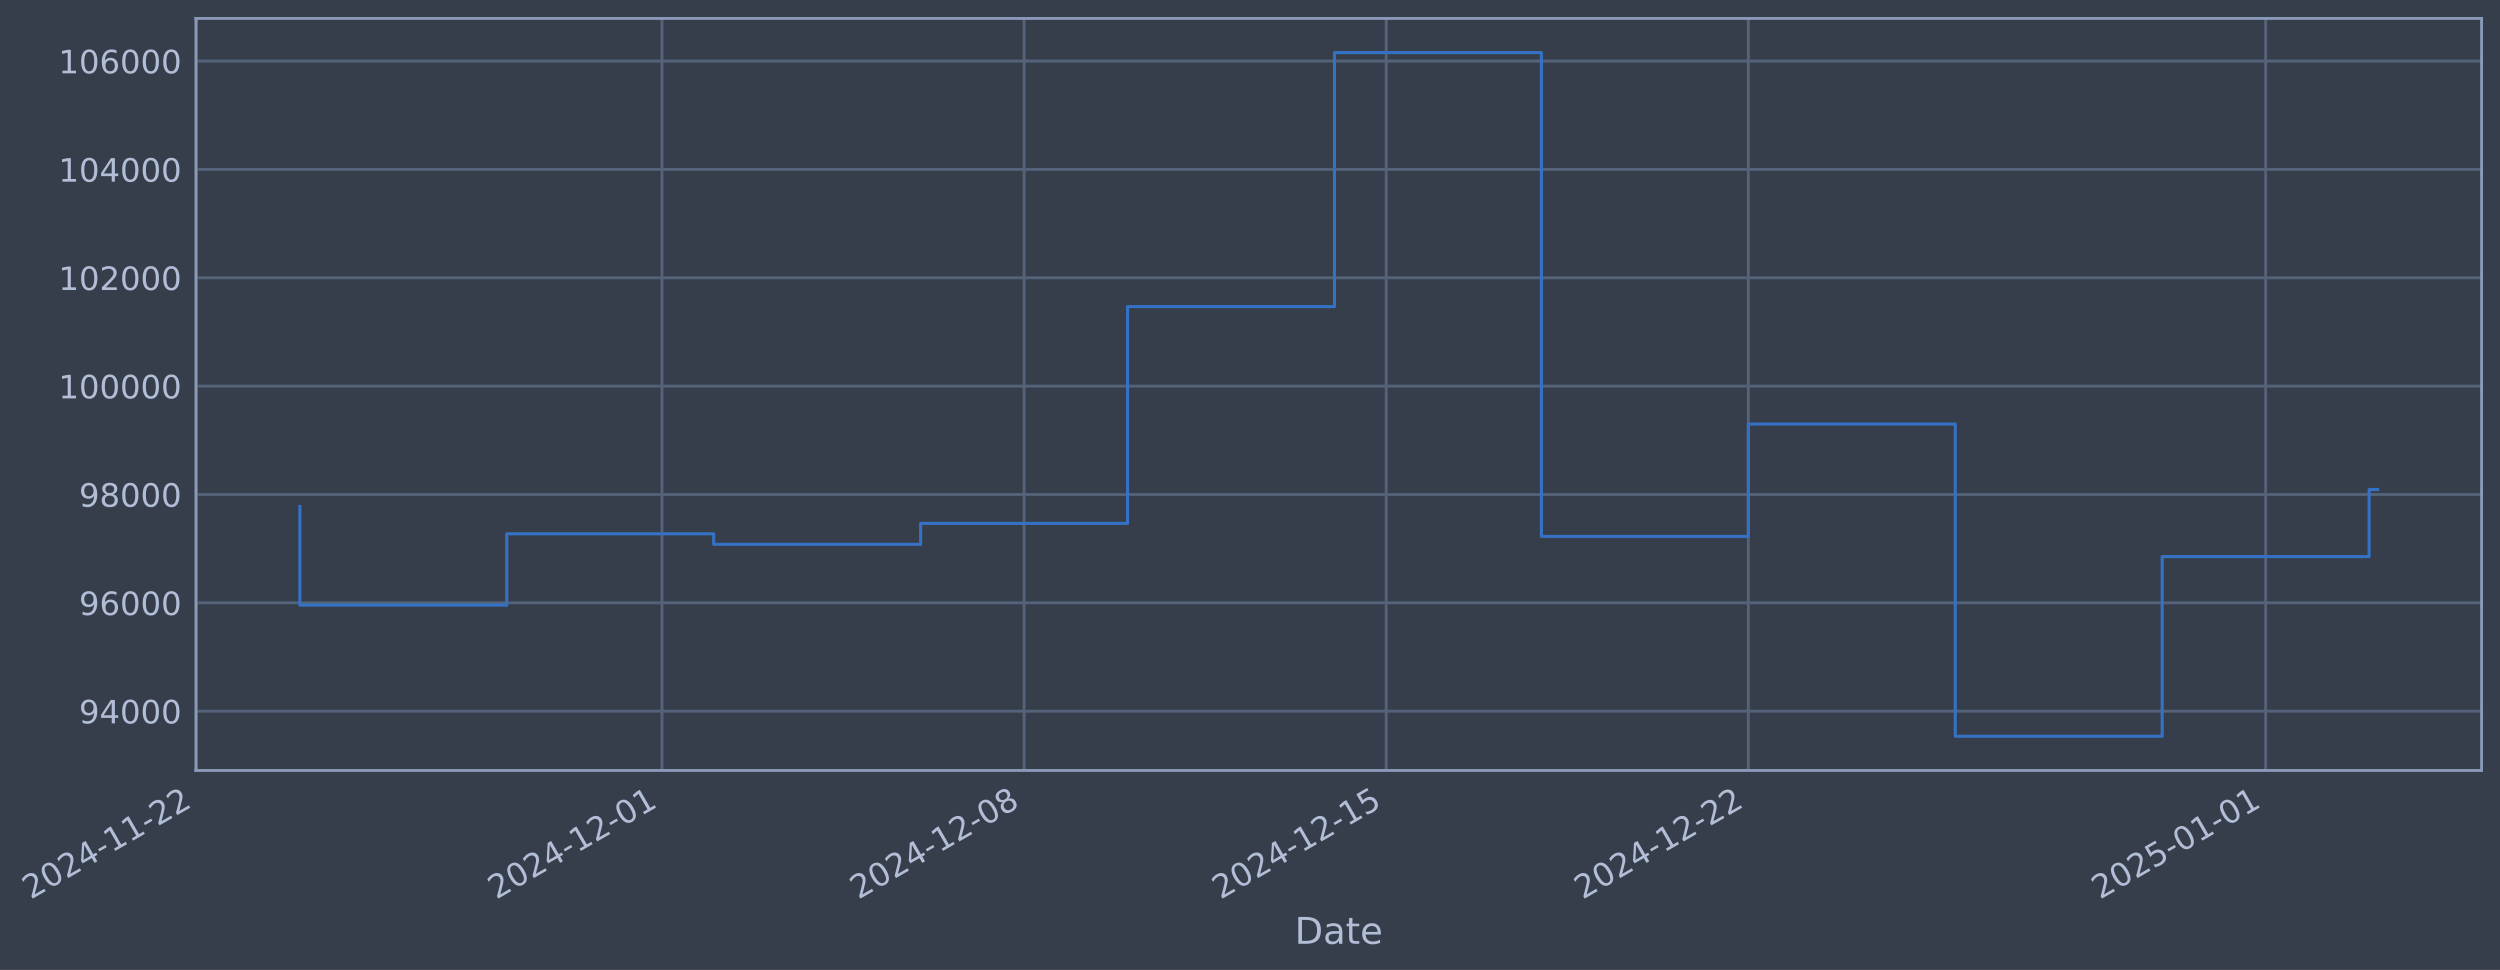
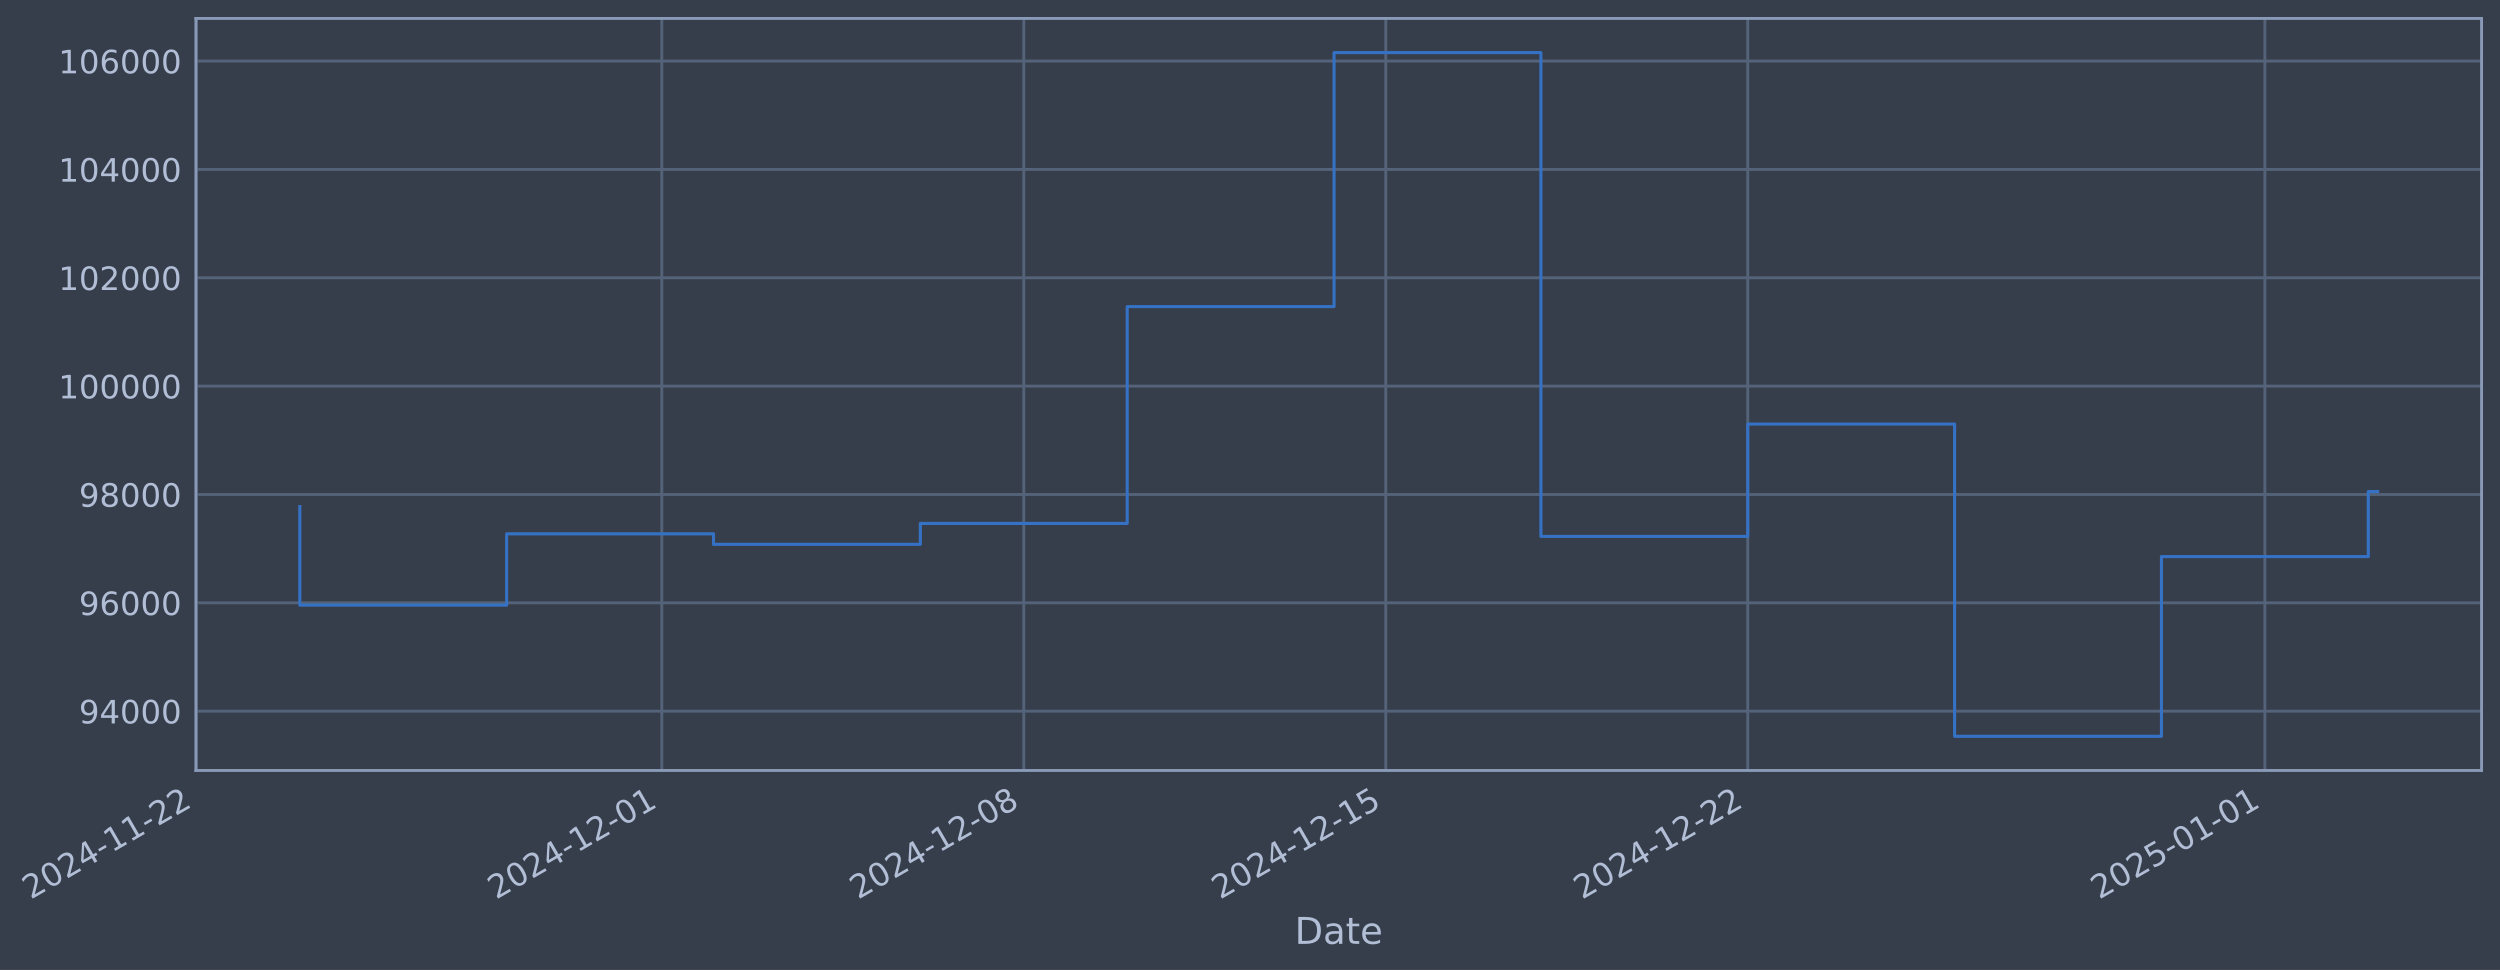
- <svg xmlns="http://www.w3.org/2000/svg" xmlns:xlink="http://www.w3.org/1999/xlink" width="976.545pt" height="378.87pt" viewBox="0 0 976.545 378.87" version="1.1">
+ <svg xmlns="http://www.w3.org/2000/svg" xmlns:xlink="http://www.w3.org/1999/xlink" width="976.529pt" height="378.87pt" viewBox="0 0 976.529 378.87" version="1.1">
  <defs>
    <style type="text/css">*{stroke-linejoin: round; stroke-linecap: butt}</style>
  </defs>
  <g id="figure_1">
    <g id="patch_1">
-       <path d="M 0 378.87  L 976.545 378.87  L 976.545 0  L 0 0  z " style="fill: #373e4b" />
+       <path d="M 0 378.87  L 976.529 378.87  L 976.529 0  L 0 0  z " style="fill: #373e4b" />
    </g>
    <g id="axes_1">
      <g id="patch_2">
-         <path d="M 76.545 300.96  L 969.345 300.96  L 969.345 7.2  L 76.545 7.2  z " style="fill: #373e4b" />
+         <path d="M 76.529 300.96  L 969.329 300.96  L 969.329 7.2  L 76.529 7.2  z " style="fill: #373e4b" />
      </g>
      <g id="matplotlib.axis_1">
        <g id="xtick_1">
          <g id="line2d_1">
-             <path d="M 76.713 300.96  L 76.713 7.2  " clip-path="url(#p987e113f41)" style="fill: none; stroke: #546379; stroke-width: 1.12; stroke-linecap: square" />
+             <path d="M 76.713 300.96  L 76.713 7.2  " clip-path="url(#p301eb4cecb)" style="fill: none; stroke: #546379; stroke-width: 1.12; stroke-linecap: square" />
          </g>
          <g id="line2d_2" />
          <g id="text_1">
            <g style="fill: #b1bed6" transform="translate(11.98702 351.4642) rotate(-30) scale(0.126 -0.126)">
              <defs>
                <path id="DejaVuSans-32" d="M 1228 531  L 3431 531  L 3431 0  L 469 0  L 469 531  Q 828 903 1448 1529  Q 2069 2156 2228 2338  Q 2531 2678 2651 2914  Q 2772 3150 2772 3378  Q 2772 3750 2511 3984  Q 2250 4219 1831 4219  Q 1534 4219 1204 4116  Q 875 4013 500 3803  L 500 4441  Q 881 4594 1212 4672  Q 1544 4750 1819 4750  Q 2544 4750 2975 4387  Q 3406 4025 3406 3419  Q 3406 3131 3298 2873  Q 3191 2616 2906 2266  Q 2828 2175 2409 1742  Q 1991 1309 1228 531  z " transform="scale(0.015625)" />
                <path id="DejaVuSans-30" d="M 2034 4250  Q 1547 4250 1301 3770  Q 1056 3291 1056 2328  Q 1056 1369 1301 889  Q 1547 409 2034 409  Q 2525 409 2770 889  Q 3016 1369 3016 2328  Q 3016 3291 2770 3770  Q 2525 4250 2034 4250  z M 2034 4750  Q 2819 4750 3233 4129  Q 3647 3509 3647 2328  Q 3647 1150 3233 529  Q 2819 -91 2034 -91  Q 1250 -91 836 529  Q 422 1150 422 2328  Q 422 3509 836 4129  Q 1250 4750 2034 4750  z " transform="scale(0.015625)" />
                <path id="DejaVuSans-34" d="M 2419 4116  L 825 1625  L 2419 1625  L 2419 4116  z M 2253 4666  L 3047 4666  L 3047 1625  L 3713 1625  L 3713 1100  L 3047 1100  L 3047 0  L 2419 0  L 2419 1100  L 313 1100  L 313 1709  L 2253 4666  z " transform="scale(0.015625)" />
                <path id="DejaVuSans-2d" d="M 313 2009  L 1997 2009  L 1997 1497  L 313 1497  L 313 2009  z " transform="scale(0.015625)" />
                <path id="DejaVuSans-31" d="M 794 531  L 1825 531  L 1825 4091  L 703 3866  L 703 4441  L 1819 4666  L 2450 4666  L 2450 531  L 3481 531  L 3481 0  L 794 0  L 794 531  z " transform="scale(0.015625)" />
              </defs>
              <use xlink:href="#DejaVuSans-32" />
              <use xlink:href="#DejaVuSans-30" transform="translate(63.62305 0)" />
              <use xlink:href="#DejaVuSans-32" transform="translate(127.2461 0)" />
              <use xlink:href="#DejaVuSans-34" transform="translate(190.8691 0)" />
              <use xlink:href="#DejaVuSans-2d" transform="translate(254.4922 0)" />
              <use xlink:href="#DejaVuSans-31" transform="translate(290.5762 0)" />
              <use xlink:href="#DejaVuSans-31" transform="translate(354.1992 0)" />
              <use xlink:href="#DejaVuSans-2d" transform="translate(417.8223 0)" />
              <use xlink:href="#DejaVuSans-32" transform="translate(453.9062 0)" />
              <use xlink:href="#DejaVuSans-32" transform="translate(517.5293 0)" />
            </g>
          </g>
        </g>
        <g id="xtick_2">
          <g id="line2d_3">
-             <path d="M 258.578 300.96  L 258.578 7.2  " clip-path="url(#p987e113f41)" style="fill: none; stroke: #546379; stroke-width: 1.12; stroke-linecap: square" />
+             <path d="M 258.506 300.96  L 258.506 7.2  " clip-path="url(#p301eb4cecb)" style="fill: none; stroke: #546379; stroke-width: 1.12; stroke-linecap: square" />
          </g>
          <g id="line2d_4" />
          <g id="text_2">
-             <g style="fill: #b1bed6" transform="translate(193.8524 351.4642) rotate(-30) scale(0.126 -0.126)">
+             <g style="fill: #b1bed6" transform="translate(193.7805 351.4642) rotate(-30) scale(0.126 -0.126)">
              <use xlink:href="#DejaVuSans-32" />
              <use xlink:href="#DejaVuSans-30" transform="translate(63.62305 0)" />
              <use xlink:href="#DejaVuSans-32" transform="translate(127.2461 0)" />
              <use xlink:href="#DejaVuSans-34" transform="translate(190.8691 0)" />
              <use xlink:href="#DejaVuSans-2d" transform="translate(254.4922 0)" />
              <use xlink:href="#DejaVuSans-31" transform="translate(290.5762 0)" />
              <use xlink:href="#DejaVuSans-32" transform="translate(354.1992 0)" />
              <use xlink:href="#DejaVuSans-2d" transform="translate(417.8223 0)" />
              <use xlink:href="#DejaVuSans-30" transform="translate(453.9062 0)" />
              <use xlink:href="#DejaVuSans-31" transform="translate(517.5293 0)" />
            </g>
          </g>
        </g>
        <g id="xtick_3">
          <g id="line2d_5">
-             <path d="M 400.029 300.96  L 400.029 7.2  " clip-path="url(#p987e113f41)" style="fill: none; stroke: #546379; stroke-width: 1.12; stroke-linecap: square" />
+             <path d="M 399.901 300.96  L 399.901 7.2  " clip-path="url(#p301eb4cecb)" style="fill: none; stroke: #546379; stroke-width: 1.12; stroke-linecap: square" />
          </g>
          <g id="line2d_6" />
          <g id="text_3">
-             <g style="fill: #b1bed6" transform="translate(335.3033 351.4642) rotate(-30) scale(0.126 -0.126)">
+             <g style="fill: #b1bed6" transform="translate(335.1754 351.4642) rotate(-30) scale(0.126 -0.126)">
              <defs>
                <path id="DejaVuSans-38" d="M 2034 2216  Q 1584 2216 1326 1975  Q 1069 1734 1069 1313  Q 1069 891 1326 650  Q 1584 409 2034 409  Q 2484 409 2743 651  Q 3003 894 3003 1313  Q 3003 1734 2745 1975  Q 2488 2216 2034 2216  z M 1403 2484  Q 997 2584 770 2862  Q 544 3141 544 3541  Q 544 4100 942 4425  Q 1341 4750 2034 4750  Q 2731 4750 3128 4425  Q 3525 4100 3525 3541  Q 3525 3141 3298 2862  Q 3072 2584 2669 2484  Q 3125 2378 3379 2068  Q 3634 1759 3634 1313  Q 3634 634 3220 271  Q 2806 -91 2034 -91  Q 1263 -91 848 271  Q 434 634 434 1313  Q 434 1759 690 2068  Q 947 2378 1403 2484  z M 1172 3481  Q 1172 3119 1398 2916  Q 1625 2713 2034 2713  Q 2441 2713 2670 2916  Q 2900 3119 2900 3481  Q 2900 3844 2670 4047  Q 2441 4250 2034 4250  Q 1625 4250 1398 4047  Q 1172 3844 1172 3481  z " transform="scale(0.015625)" />
              </defs>
              <use xlink:href="#DejaVuSans-32" />
              <use xlink:href="#DejaVuSans-30" transform="translate(63.62305 0)" />
              <use xlink:href="#DejaVuSans-32" transform="translate(127.2461 0)" />
              <use xlink:href="#DejaVuSans-34" transform="translate(190.8691 0)" />
              <use xlink:href="#DejaVuSans-2d" transform="translate(254.4922 0)" />
              <use xlink:href="#DejaVuSans-31" transform="translate(290.5762 0)" />
              <use xlink:href="#DejaVuSans-32" transform="translate(354.1992 0)" />
              <use xlink:href="#DejaVuSans-2d" transform="translate(417.8223 0)" />
              <use xlink:href="#DejaVuSans-30" transform="translate(453.9062 0)" />
              <use xlink:href="#DejaVuSans-38" transform="translate(517.5293 0)" />
            </g>
          </g>
        </g>
        <g id="xtick_4">
          <g id="line2d_7">
-             <path d="M 541.48 300.96  L 541.48 7.2  " clip-path="url(#p987e113f41)" style="fill: none; stroke: #546379; stroke-width: 1.12; stroke-linecap: square" />
+             <path d="M 541.296 300.96  L 541.296 7.2  " clip-path="url(#p301eb4cecb)" style="fill: none; stroke: #546379; stroke-width: 1.12; stroke-linecap: square" />
          </g>
          <g id="line2d_8" />
          <g id="text_4">
-             <g style="fill: #b1bed6" transform="translate(476.7542 351.4642) rotate(-30) scale(0.126 -0.126)">
+             <g style="fill: #b1bed6" transform="translate(476.5704 351.4642) rotate(-30) scale(0.126 -0.126)">
              <defs>
                <path id="DejaVuSans-35" d="M 691 4666  L 3169 4666  L 3169 4134  L 1269 4134  L 1269 2991  Q 1406 3038 1543 3061  Q 1681 3084 1819 3084  Q 2600 3084 3056 2656  Q 3513 2228 3513 1497  Q 3513 744 3044 326  Q 2575 -91 1722 -91  Q 1428 -91 1123 -41  Q 819 9 494 109  L 494 744  Q 775 591 1075 516  Q 1375 441 1709 441  Q 2250 441 2565 725  Q 2881 1009 2881 1497  Q 2881 1984 2565 2268  Q 2250 2553 1709 2553  Q 1456 2553 1204 2497  Q 953 2441 691 2322  L 691 4666  z " transform="scale(0.015625)" />
              </defs>
              <use xlink:href="#DejaVuSans-32" />
              <use xlink:href="#DejaVuSans-30" transform="translate(63.62305 0)" />
              <use xlink:href="#DejaVuSans-32" transform="translate(127.2461 0)" />
              <use xlink:href="#DejaVuSans-34" transform="translate(190.8691 0)" />
              <use xlink:href="#DejaVuSans-2d" transform="translate(254.4922 0)" />
              <use xlink:href="#DejaVuSans-31" transform="translate(290.5762 0)" />
              <use xlink:href="#DejaVuSans-32" transform="translate(354.1992 0)" />
              <use xlink:href="#DejaVuSans-2d" transform="translate(417.8223 0)" />
              <use xlink:href="#DejaVuSans-31" transform="translate(453.9062 0)" />
              <use xlink:href="#DejaVuSans-35" transform="translate(517.5293 0)" />
            </g>
          </g>
        </g>
        <g id="xtick_5">
          <g id="line2d_9">
-             <path d="M 682.931 300.96  L 682.931 7.2  " clip-path="url(#p987e113f41)" style="fill: none; stroke: #546379; stroke-width: 1.12; stroke-linecap: square" />
+             <path d="M 682.691 300.96  L 682.691 7.2  " clip-path="url(#p301eb4cecb)" style="fill: none; stroke: #546379; stroke-width: 1.12; stroke-linecap: square" />
          </g>
          <g id="line2d_10" />
          <g id="text_5">
-             <g style="fill: #b1bed6" transform="translate(618.205 351.4642) rotate(-30) scale(0.126 -0.126)">
+             <g style="fill: #b1bed6" transform="translate(617.9653 351.4642) rotate(-30) scale(0.126 -0.126)">
              <use xlink:href="#DejaVuSans-32" />
              <use xlink:href="#DejaVuSans-30" transform="translate(63.62305 0)" />
              <use xlink:href="#DejaVuSans-32" transform="translate(127.2461 0)" />
              <use xlink:href="#DejaVuSans-34" transform="translate(190.8691 0)" />
              <use xlink:href="#DejaVuSans-2d" transform="translate(254.4922 0)" />
              <use xlink:href="#DejaVuSans-31" transform="translate(290.5762 0)" />
              <use xlink:href="#DejaVuSans-32" transform="translate(354.1992 0)" />
              <use xlink:href="#DejaVuSans-2d" transform="translate(417.8223 0)" />
              <use xlink:href="#DejaVuSans-32" transform="translate(453.9062 0)" />
              <use xlink:href="#DejaVuSans-32" transform="translate(517.5293 0)" />
            </g>
          </g>
        </g>
        <g id="xtick_6">
          <g id="line2d_11">
-             <path d="M 885.003 300.96  L 885.003 7.2  " clip-path="url(#p987e113f41)" style="fill: none; stroke: #546379; stroke-width: 1.12; stroke-linecap: square" />
+             <path d="M 884.684 300.96  L 884.684 7.2  " clip-path="url(#p301eb4cecb)" style="fill: none; stroke: #546379; stroke-width: 1.12; stroke-linecap: square" />
          </g>
          <g id="line2d_12" />
          <g id="text_6">
-             <g style="fill: #b1bed6" transform="translate(820.2777 351.4642) rotate(-30) scale(0.126 -0.126)">
+             <g style="fill: #b1bed6" transform="translate(819.9581 351.4642) rotate(-30) scale(0.126 -0.126)">
              <use xlink:href="#DejaVuSans-32" />
              <use xlink:href="#DejaVuSans-30" transform="translate(63.62305 0)" />
              <use xlink:href="#DejaVuSans-32" transform="translate(127.2461 0)" />
              <use xlink:href="#DejaVuSans-35" transform="translate(190.8691 0)" />
              <use xlink:href="#DejaVuSans-2d" transform="translate(254.4922 0)" />
              <use xlink:href="#DejaVuSans-30" transform="translate(290.5762 0)" />
              <use xlink:href="#DejaVuSans-31" transform="translate(354.1992 0)" />
              <use xlink:href="#DejaVuSans-2d" transform="translate(417.8223 0)" />
              <use xlink:href="#DejaVuSans-30" transform="translate(453.9062 0)" />
              <use xlink:href="#DejaVuSans-31" transform="translate(517.5293 0)" />
            </g>
          </g>
        </g>
        <g id="text_7">
-           <g style="fill: #b1bed6" transform="translate(505.7361 368.6753) scale(0.144 -0.144)">
+           <g style="fill: #b1bed6" transform="translate(505.7201 368.6753) scale(0.144 -0.144)">
            <defs>
              <path id="DejaVuSans-44" d="M 1259 4147  L 1259 519  L 2022 519  Q 2988 519 3436 956  Q 3884 1394 3884 2338  Q 3884 3275 3436 3711  Q 2988 4147 2022 4147  L 1259 4147  z M 628 4666  L 1925 4666  Q 3281 4666 3915 4102  Q 4550 3538 4550 2338  Q 4550 1131 3912 565  Q 3275 0 1925 0  L 628 0  L 628 4666  z " transform="scale(0.015625)" />
              <path id="DejaVuSans-61" d="M 2194 1759  Q 1497 1759 1228 1600  Q 959 1441 959 1056  Q 959 750 1161 570  Q 1363 391 1709 391  Q 2188 391 2477 730  Q 2766 1069 2766 1631  L 2766 1759  L 2194 1759  z M 3341 1997  L 3341 0  L 2766 0  L 2766 531  Q 2569 213 2275 61  Q 1981 -91 1556 -91  Q 1019 -91 701 211  Q 384 513 384 1019  Q 384 1609 779 1909  Q 1175 2209 1959 2209  L 2766 2209  L 2766 2266  Q 2766 2663 2505 2880  Q 2244 3097 1772 3097  Q 1472 3097 1187 3025  Q 903 2953 641 2809  L 641 3341  Q 956 3463 1253 3523  Q 1550 3584 1831 3584  Q 2591 3584 2966 3190  Q 3341 2797 3341 1997  z " transform="scale(0.015625)" />
              <path id="DejaVuSans-74" d="M 1172 4494  L 1172 3500  L 2356 3500  L 2356 3053  L 1172 3053  L 1172 1153  Q 1172 725 1289 603  Q 1406 481 1766 481  L 2356 481  L 2356 0  L 1766 0  Q 1100 0 847 248  Q 594 497 594 1153  L 594 3053  L 172 3053  L 172 3500  L 594 3500  L 594 4494  L 1172 4494  z " transform="scale(0.015625)" />
              <path id="DejaVuSans-65" d="M 3597 1894  L 3597 1613  L 953 1613  Q 991 1019 1311 708  Q 1631 397 2203 397  Q 2534 397 2845 478  Q 3156 559 3463 722  L 3463 178  Q 3153 47 2828 -22  Q 2503 -91 2169 -91  Q 1331 -91 842 396  Q 353 884 353 1716  Q 353 2575 817 3079  Q 1281 3584 2069 3584  Q 2775 3584 3186 3129  Q 3597 2675 3597 1894  z M 3022 2063  Q 3016 2534 2758 2815  Q 2500 3097 2075 3097  Q 1594 3097 1305 2825  Q 1016 2553 972 2059  L 3022 2063  z " transform="scale(0.015625)" />
            </defs>
            <use xlink:href="#DejaVuSans-44" />
            <use xlink:href="#DejaVuSans-61" transform="translate(77.00195 0)" />
            <use xlink:href="#DejaVuSans-74" transform="translate(138.2812 0)" />
            <use xlink:href="#DejaVuSans-65" transform="translate(177.4902 0)" />
          </g>
        </g>
      </g>
      <g id="matplotlib.axis_2">
        <g id="ytick_1">
          <g id="line2d_13">
-             <path d="M 76.545 277.797  L 969.345 277.797  " clip-path="url(#p987e113f41)" style="fill: none; stroke: #546379; stroke-width: 1.12; stroke-linecap: square" />
+             <path d="M 76.529 277.797  L 969.329 277.797  " clip-path="url(#p301eb4cecb)" style="fill: none; stroke: #546379; stroke-width: 1.12; stroke-linecap: square" />
          </g>
          <g id="line2d_14" />
          <g id="text_8">
-             <g style="fill: #b1bed6" transform="translate(30.86149 282.5841) scale(0.126 -0.126)">
+             <g style="fill: #b1bed6" transform="translate(30.84551 282.5841) scale(0.126 -0.126)">
              <defs>
                <path id="DejaVuSans-39" d="M 703 97  L 703 672  Q 941 559 1184 500  Q 1428 441 1663 441  Q 2288 441 2617 861  Q 2947 1281 2994 2138  Q 2813 1869 2534 1725  Q 2256 1581 1919 1581  Q 1219 1581 811 2004  Q 403 2428 403 3163  Q 403 3881 828 4315  Q 1253 4750 1959 4750  Q 2769 4750 3195 4129  Q 3622 3509 3622 2328  Q 3622 1225 3098 567  Q 2575 -91 1691 -91  Q 1453 -91 1209 -44  Q 966 3 703 97  z M 1959 2075  Q 2384 2075 2632 2365  Q 2881 2656 2881 3163  Q 2881 3666 2632 3958  Q 2384 4250 1959 4250  Q 1534 4250 1286 3958  Q 1038 3666 1038 3163  Q 1038 2656 1286 2365  Q 1534 2075 1959 2075  z " transform="scale(0.015625)" />
              </defs>
              <use xlink:href="#DejaVuSans-39" />
              <use xlink:href="#DejaVuSans-34" transform="translate(63.62305 0)" />
              <use xlink:href="#DejaVuSans-30" transform="translate(127.2461 0)" />
              <use xlink:href="#DejaVuSans-30" transform="translate(190.8691 0)" />
              <use xlink:href="#DejaVuSans-30" transform="translate(254.4922 0)" />
            </g>
          </g>
        </g>
        <g id="ytick_2">
          <g id="line2d_15">
-             <path d="M 76.545 235.473  L 969.345 235.473  " clip-path="url(#p987e113f41)" style="fill: none; stroke: #546379; stroke-width: 1.12; stroke-linecap: square" />
+             <path d="M 76.529 235.473  L 969.329 235.473  " clip-path="url(#p301eb4cecb)" style="fill: none; stroke: #546379; stroke-width: 1.12; stroke-linecap: square" />
          </g>
          <g id="line2d_16" />
          <g id="text_9">
-             <g style="fill: #b1bed6" transform="translate(30.86149 240.2602) scale(0.126 -0.126)">
+             <g style="fill: #b1bed6" transform="translate(30.84551 240.2602) scale(0.126 -0.126)">
              <defs>
                <path id="DejaVuSans-36" d="M 2113 2584  Q 1688 2584 1439 2293  Q 1191 2003 1191 1497  Q 1191 994 1439 701  Q 1688 409 2113 409  Q 2538 409 2786 701  Q 3034 994 3034 1497  Q 3034 2003 2786 2293  Q 2538 2584 2113 2584  z M 3366 4563  L 3366 3988  Q 3128 4100 2886 4159  Q 2644 4219 2406 4219  Q 1781 4219 1451 3797  Q 1122 3375 1075 2522  Q 1259 2794 1537 2939  Q 1816 3084 2150 3084  Q 2853 3084 3261 2657  Q 3669 2231 3669 1497  Q 3669 778 3244 343  Q 2819 -91 2113 -91  Q 1303 -91 875 529  Q 447 1150 447 2328  Q 447 3434 972 4092  Q 1497 4750 2381 4750  Q 2619 4750 2861 4703  Q 3103 4656 3366 4563  z " transform="scale(0.015625)" />
              </defs>
              <use xlink:href="#DejaVuSans-39" />
              <use xlink:href="#DejaVuSans-36" transform="translate(63.62305 0)" />
              <use xlink:href="#DejaVuSans-30" transform="translate(127.2461 0)" />
              <use xlink:href="#DejaVuSans-30" transform="translate(190.8691 0)" />
              <use xlink:href="#DejaVuSans-30" transform="translate(254.4922 0)" />
            </g>
          </g>
        </g>
        <g id="ytick_3">
          <g id="line2d_17">
-             <path d="M 76.545 193.149  L 969.345 193.149  " clip-path="url(#p987e113f41)" style="fill: none; stroke: #546379; stroke-width: 1.12; stroke-linecap: square" />
+             <path d="M 76.529 193.149  L 969.329 193.149  " clip-path="url(#p301eb4cecb)" style="fill: none; stroke: #546379; stroke-width: 1.12; stroke-linecap: square" />
          </g>
          <g id="line2d_18" />
          <g id="text_10">
-             <g style="fill: #b1bed6" transform="translate(30.86149 197.9364) scale(0.126 -0.126)">
+             <g style="fill: #b1bed6" transform="translate(30.84551 197.9364) scale(0.126 -0.126)">
              <use xlink:href="#DejaVuSans-39" />
              <use xlink:href="#DejaVuSans-38" transform="translate(63.62305 0)" />
              <use xlink:href="#DejaVuSans-30" transform="translate(127.2461 0)" />
              <use xlink:href="#DejaVuSans-30" transform="translate(190.8691 0)" />
              <use xlink:href="#DejaVuSans-30" transform="translate(254.4922 0)" />
            </g>
          </g>
        </g>
        <g id="ytick_4">
          <g id="line2d_19">
-             <path d="M 76.545 150.826  L 969.345 150.826  " clip-path="url(#p987e113f41)" style="fill: none; stroke: #546379; stroke-width: 1.12; stroke-linecap: square" />
+             <path d="M 76.529 150.826  L 969.329 150.826  " clip-path="url(#p301eb4cecb)" style="fill: none; stroke: #546379; stroke-width: 1.12; stroke-linecap: square" />
          </g>
          <g id="line2d_20" />
          <g id="text_11">
-             <g style="fill: #b1bed6" transform="translate(22.84474 155.6126) scale(0.126 -0.126)">
+             <g style="fill: #b1bed6" transform="translate(22.82876 155.6126) scale(0.126 -0.126)">
              <use xlink:href="#DejaVuSans-31" />
              <use xlink:href="#DejaVuSans-30" transform="translate(63.62305 0)" />
              <use xlink:href="#DejaVuSans-30" transform="translate(127.2461 0)" />
              <use xlink:href="#DejaVuSans-30" transform="translate(190.8691 0)" />
              <use xlink:href="#DejaVuSans-30" transform="translate(254.4922 0)" />
              <use xlink:href="#DejaVuSans-30" transform="translate(318.1152 0)" />
            </g>
          </g>
        </g>
        <g id="ytick_5">
          <g id="line2d_21">
-             <path d="M 76.545 108.502  L 969.345 108.502  " clip-path="url(#p987e113f41)" style="fill: none; stroke: #546379; stroke-width: 1.12; stroke-linecap: square" />
+             <path d="M 76.529 108.502  L 969.329 108.502  " clip-path="url(#p301eb4cecb)" style="fill: none; stroke: #546379; stroke-width: 1.12; stroke-linecap: square" />
          </g>
          <g id="line2d_22" />
          <g id="text_12">
-             <g style="fill: #b1bed6" transform="translate(22.84474 113.2888) scale(0.126 -0.126)">
+             <g style="fill: #b1bed6" transform="translate(22.82876 113.2888) scale(0.126 -0.126)">
              <use xlink:href="#DejaVuSans-31" />
              <use xlink:href="#DejaVuSans-30" transform="translate(63.62305 0)" />
              <use xlink:href="#DejaVuSans-32" transform="translate(127.2461 0)" />
              <use xlink:href="#DejaVuSans-30" transform="translate(190.8691 0)" />
              <use xlink:href="#DejaVuSans-30" transform="translate(254.4922 0)" />
              <use xlink:href="#DejaVuSans-30" transform="translate(318.1152 0)" />
            </g>
          </g>
        </g>
        <g id="ytick_6">
          <g id="line2d_23">
-             <path d="M 76.545 66.178  L 969.345 66.178  " clip-path="url(#p987e113f41)" style="fill: none; stroke: #546379; stroke-width: 1.12; stroke-linecap: square" />
+             <path d="M 76.529 66.178  L 969.329 66.178  " clip-path="url(#p301eb4cecb)" style="fill: none; stroke: #546379; stroke-width: 1.12; stroke-linecap: square" />
          </g>
          <g id="line2d_24" />
          <g id="text_13">
-             <g style="fill: #b1bed6" transform="translate(22.84474 70.96502) scale(0.126 -0.126)">
+             <g style="fill: #b1bed6" transform="translate(22.82876 70.96502) scale(0.126 -0.126)">
              <use xlink:href="#DejaVuSans-31" />
              <use xlink:href="#DejaVuSans-30" transform="translate(63.62305 0)" />
              <use xlink:href="#DejaVuSans-34" transform="translate(127.2461 0)" />
              <use xlink:href="#DejaVuSans-30" transform="translate(190.8691 0)" />
              <use xlink:href="#DejaVuSans-30" transform="translate(254.4922 0)" />
              <use xlink:href="#DejaVuSans-30" transform="translate(318.1152 0)" />
            </g>
          </g>
        </g>
        <g id="ytick_7">
          <g id="line2d_25">
-             <path d="M 76.545 23.854  L 969.345 23.854  " clip-path="url(#p987e113f41)" style="fill: none; stroke: #546379; stroke-width: 1.12; stroke-linecap: square" />
+             <path d="M 76.529 23.854  L 969.329 23.854  " clip-path="url(#p301eb4cecb)" style="fill: none; stroke: #546379; stroke-width: 1.12; stroke-linecap: square" />
          </g>
          <g id="line2d_26" />
          <g id="text_14">
-             <g style="fill: #b1bed6" transform="translate(22.84474 28.64121) scale(0.126 -0.126)">
+             <g style="fill: #b1bed6" transform="translate(22.82876 28.64121) scale(0.126 -0.126)">
              <use xlink:href="#DejaVuSans-31" />
              <use xlink:href="#DejaVuSans-30" transform="translate(63.62305 0)" />
              <use xlink:href="#DejaVuSans-36" transform="translate(127.2461 0)" />
              <use xlink:href="#DejaVuSans-30" transform="translate(190.8691 0)" />
              <use xlink:href="#DejaVuSans-30" transform="translate(254.4922 0)" />
              <use xlink:href="#DejaVuSans-30" transform="translate(318.1152 0)" />
            </g>
          </g>
        </g>
      </g>
      <g id="line2d_27">
-         <path d="M 117.127 197.87  L 117.127 236.383  L 197.956 236.383  L 197.956 208.521  L 278.785 208.521  L 278.785 212.628  L 359.614 212.628  L 359.614 204.459  L 440.443 204.459  L 440.443 119.77  L 521.272 119.77  L 521.272 20.553  L 602.101 20.553  L 602.101 209.517  L 682.931 209.517  L 682.931 165.636  L 763.76 165.636  L 763.76 287.607  L 844.589 287.607  L 844.589 217.409  L 925.418 217.409  L 925.418 191.207  L 928.763 191.207  " clip-path="url(#p987e113f41)" style="fill: none; stroke: #3572c6; stroke-width: 1.2; stroke-linecap: square" />
+         <path d="M 117.111 197.87  L 117.111 236.383  L 197.908 236.383  L 197.908 208.521  L 278.705 208.521  L 278.705 212.628  L 359.502 212.628  L 359.502 204.459  L 440.299 204.459  L 440.299 119.77  L 521.097 119.77  L 521.097 20.553  L 601.894 20.553  L 601.894 209.517  L 682.691 209.517  L 682.691 165.636  L 763.488 165.636  L 763.488 287.607  L 844.285 287.607  L 844.285 217.409  L 925.082 217.409  L 925.082 192.008  L 928.747 192.008  " clip-path="url(#p301eb4cecb)" style="fill: none; stroke: #3572c6; stroke-width: 1.2; stroke-linecap: square" />
      </g>
      <g id="patch_3">
-         <path d="M 76.545 300.96  L 76.545 7.2  " style="fill: none; stroke: #899ab8; stroke-width: 1.12; stroke-linejoin: miter; stroke-linecap: square" />
+         <path d="M 76.529 300.96  L 76.529 7.2  " style="fill: none; stroke: #899ab8; stroke-width: 1.12; stroke-linejoin: miter; stroke-linecap: square" />
      </g>
      <g id="patch_4">
-         <path d="M 969.345 300.96  L 969.345 7.2  " style="fill: none; stroke: #899ab8; stroke-width: 1.12; stroke-linejoin: miter; stroke-linecap: square" />
+         <path d="M 969.329 300.96  L 969.329 7.2  " style="fill: none; stroke: #899ab8; stroke-width: 1.12; stroke-linejoin: miter; stroke-linecap: square" />
      </g>
      <g id="patch_5">
-         <path d="M 76.545 300.96  L 969.345 300.96  " style="fill: none; stroke: #899ab8; stroke-width: 1.12; stroke-linejoin: miter; stroke-linecap: square" />
+         <path d="M 76.529 300.96  L 969.329 300.96  " style="fill: none; stroke: #899ab8; stroke-width: 1.12; stroke-linejoin: miter; stroke-linecap: square" />
      </g>
      <g id="patch_6">
-         <path d="M 76.545 7.2  L 969.345 7.2  " style="fill: none; stroke: #899ab8; stroke-width: 1.12; stroke-linejoin: miter; stroke-linecap: square" />
+         <path d="M 76.529 7.2  L 969.329 7.2  " style="fill: none; stroke: #899ab8; stroke-width: 1.12; stroke-linejoin: miter; stroke-linecap: square" />
      </g>
    </g>
  </g>
  <defs>
-     <clipPath id="p987e113f41">
-       <rect x="76.545" y="7.2" width="892.8" height="293.76" />
+     <clipPath id="p301eb4cecb">
+       <rect x="76.529" y="7.2" width="892.8" height="293.76" />
    </clipPath>
  </defs>
</svg>
